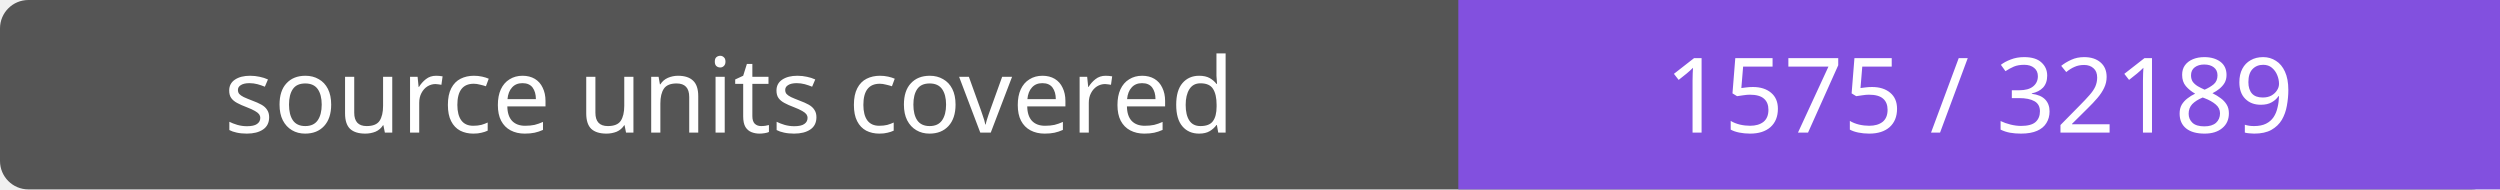
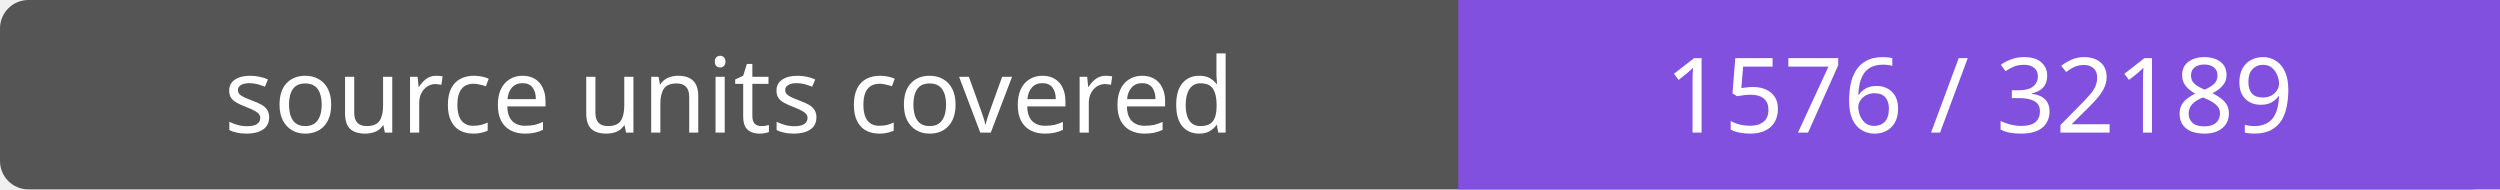
- <svg xmlns="http://www.w3.org/2000/svg" width="264" height="20" role="img" aria-label="source units covered: 1575 / 32189">
+ <svg xmlns="http://www.w3.org/2000/svg" width="264" height="20" role="img" aria-label="source units covered: 1576 / 32189">
  <rect width="264" height="20" rx="3" fill="#555" />
  <path fill="#8250df" d="M154 0h110v20H154z" />
  <g fill="#fff" text-anchor="middle" font-family="Verdana,sans-serif" font-size="11">
    <text x="77.0" y="14">source units covered</text>
-     <text x="209.0" y="14">1575 / 32189</text>
+     <text x="209.0" y="14">1576 / 32189</text>
  </g>
</svg>
